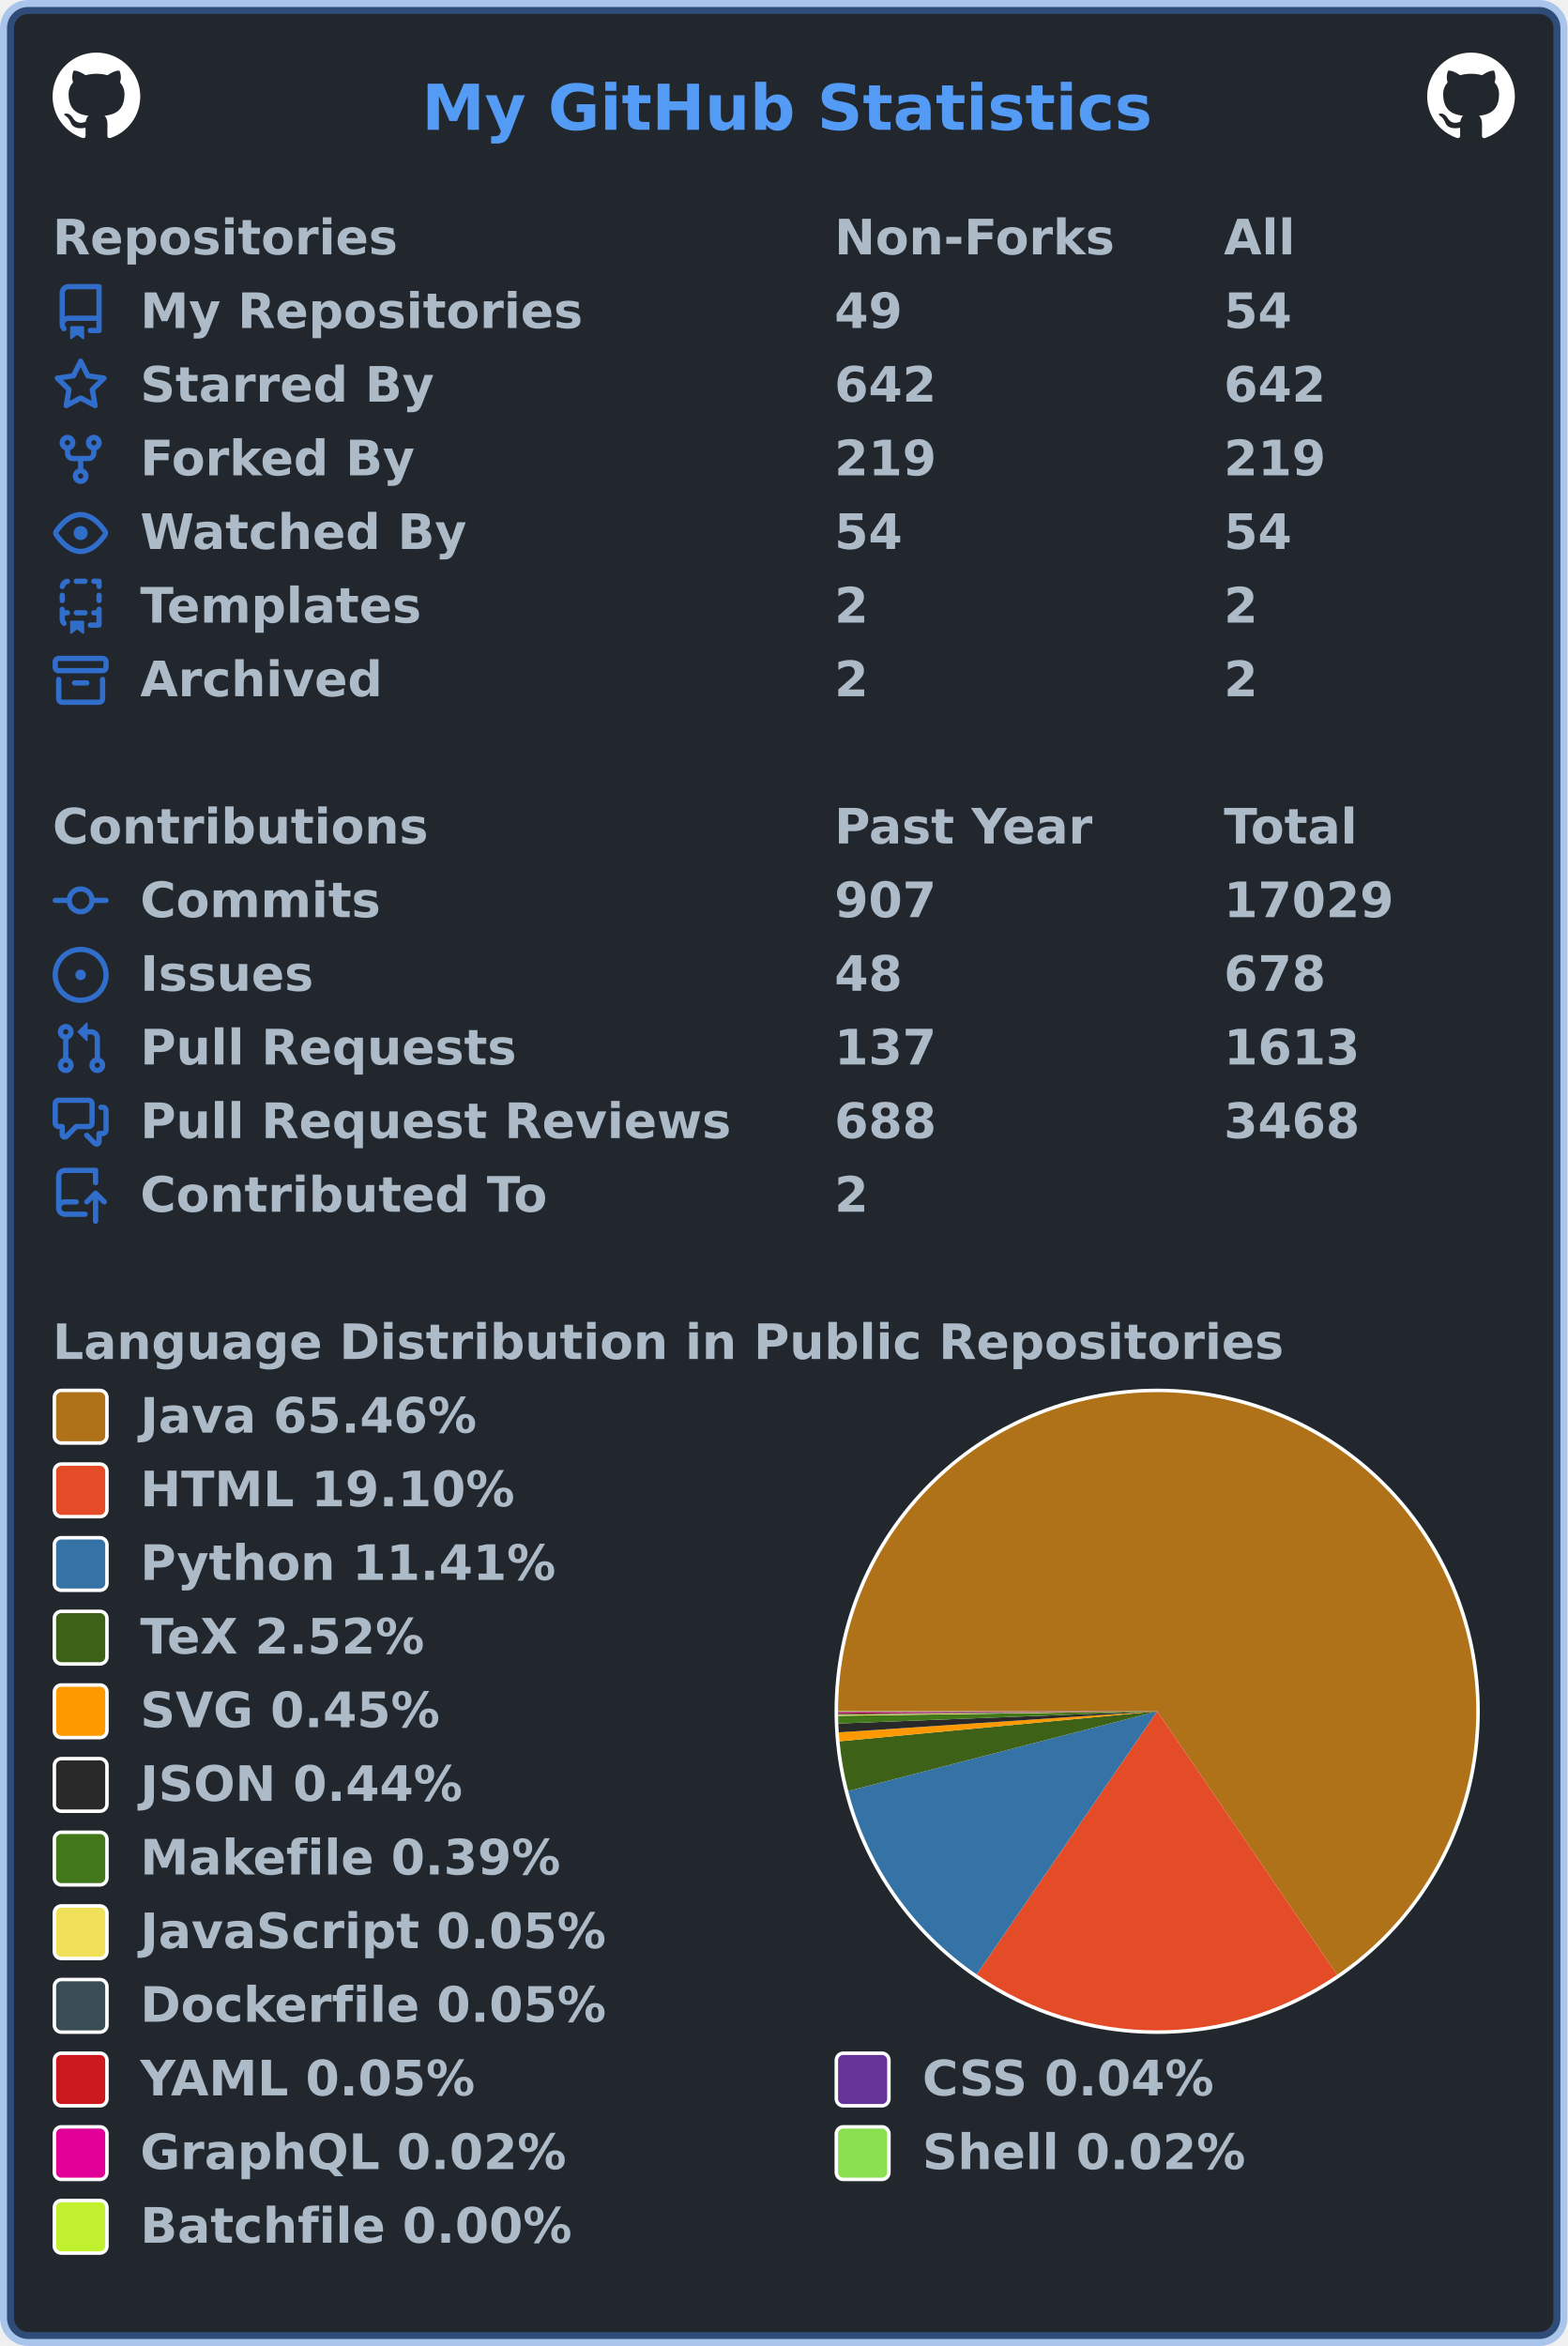
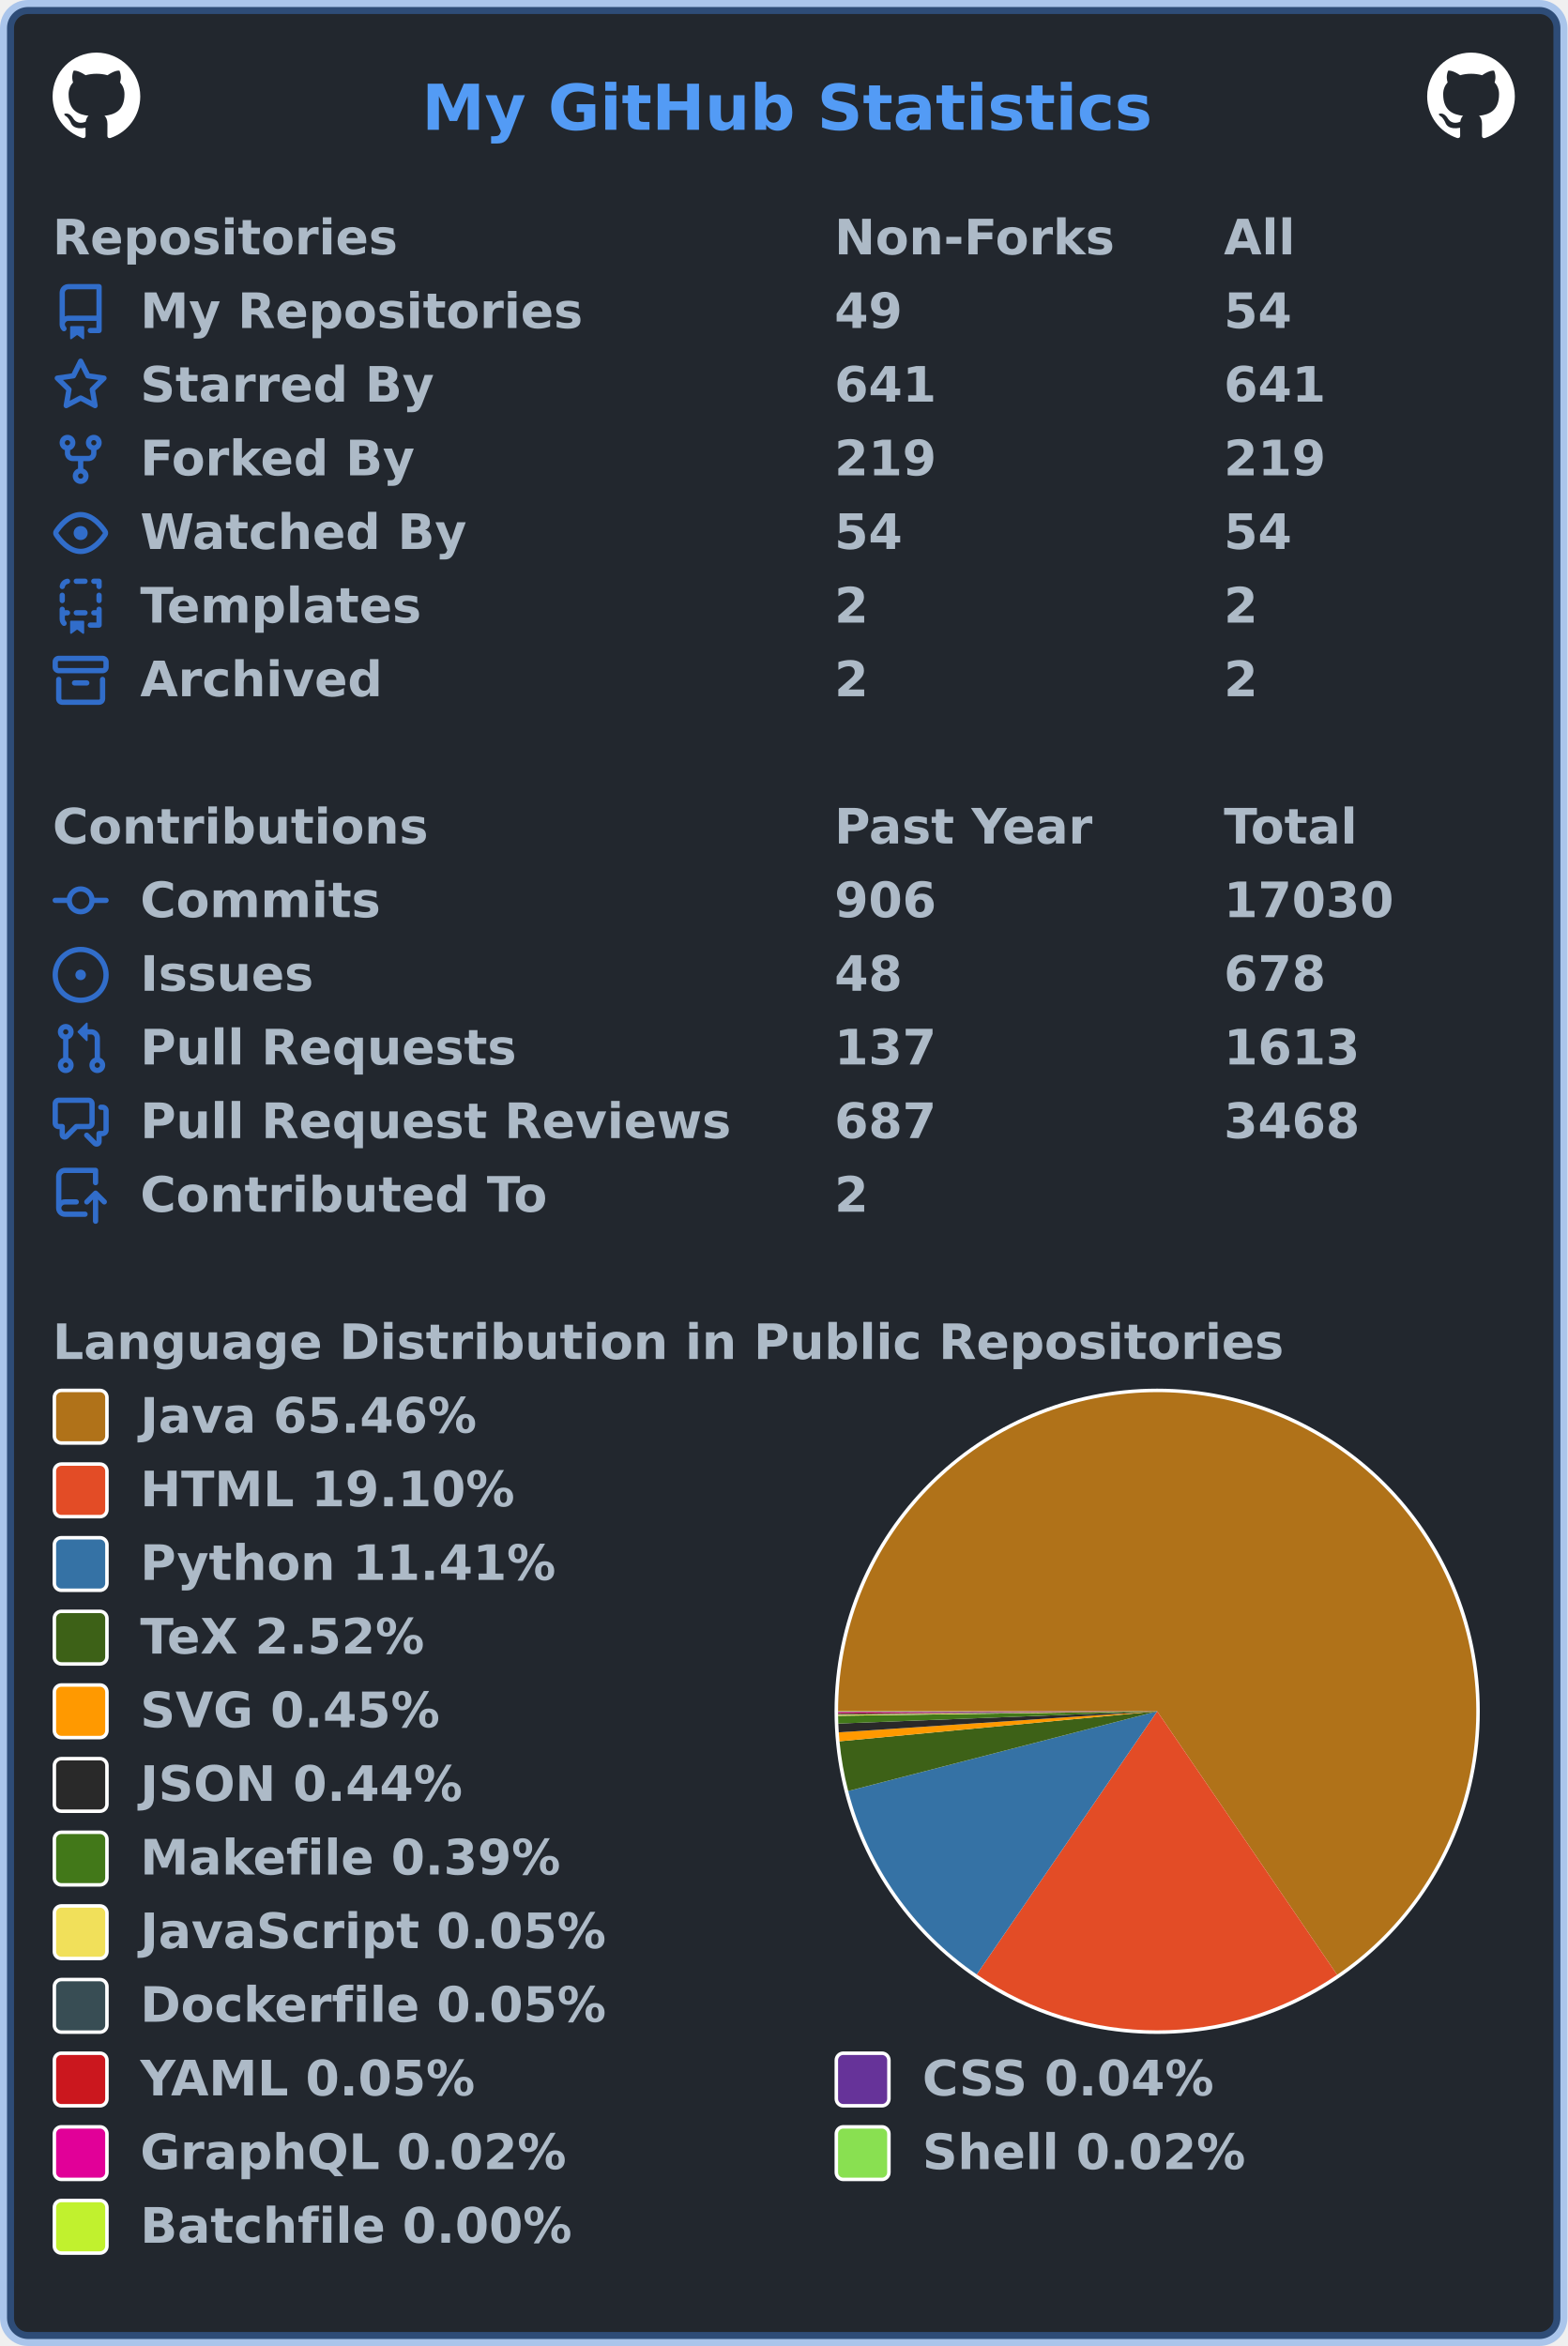
<svg xmlns="http://www.w3.org/2000/svg" width="447" height="669" viewBox="0 0 447 669" lang="en" xml:lang="en">
  <rect x="2" y="2" stroke-width="4" rx="6" width="443" height="665" stroke="rgba(65,132,228,0.4)" fill="#22272e" />
  <g font-weight="600" font-size="110pt" font-family="Verdana,Geneva,DejaVu Sans,sans-serif" text-rendering="geometricPrecision">
    <text x="978" y="301" lengthAdjust="spacingAndGlyphs" textLength="1671" transform="scale(0.123)" fill="#539bf5">My GitHub Statistics</text>
    <svg x="15" y="15" width="25" height="25" viewBox="0 0 16 16">
      <path fill="#ffffff" fill-rule="evenodd" d="M8 0C3.58 0 0 3.58 0 8c0 3.54 2.29 6.53 5.47 7.59.4.07.55-.17.55-.38 0-.19-.01-.82-.01-1.49-2.01.37-2.53-.49-2.69-.94-.09-.23-.48-.94-.82-1.13-.28-.15-.68-.52-.01-.53.63-.01 1.08.58 1.23.82.72 1.21 1.87.87 2.33.66.07-.52.28-.87.51-1.07-1.78-.2-3.64-.89-3.64-3.95 0-.87.31-1.59.82-2.15-.08-.2-.36-1.02.08-2.12 0 0 .67-.21 2.2.82.64-.18 1.32-.27 2-.27.68 0 1.36.09 2 .27 1.53-1.04 2.2-.82 2.2-.82.44 1.1.16 1.92.08 2.12.51.56.82 1.27.82 2.15 0 3.07-1.87 3.75-3.65 3.95.29.25.54.73.54 1.48 0 1.07-.01 1.93-.01 2.2 0 .21.15.46.55.38A8.013 8.013 0 0016 8c0-4.42-3.58-8-8-8z" />
    </svg>
    <svg x="407" y="15" width="25" height="25" viewBox="0 0 16 16">
      <path fill="#ffffff" fill-rule="evenodd" d="M8 0C3.58 0 0 3.58 0 8c0 3.54 2.29 6.53 5.47 7.59.4.07.55-.17.55-.38 0-.19-.01-.82-.01-1.49-2.01.37-2.53-.49-2.69-.94-.09-.23-.48-.94-.82-1.13-.28-.15-.68-.52-.01-.53.63-.01 1.08.58 1.23.82.72 1.21 1.87.87 2.33.66.07-.52.28-.87.51-1.07-1.78-.2-3.64-.89-3.64-3.95 0-.87.31-1.59.82-2.15-.08-.2-.36-1.02.08-2.12 0 0 .67-.21 2.2.82.64-.18 1.32-.27 2-.27.68 0 1.36.09 2 .27 1.53-1.04 2.2-.82 2.2-.82.44 1.1.16 1.92.08 2.12.51.56.82 1.27.82 2.15 0 3.07-1.87 3.75-3.65 3.95.29.25.54.73.54 1.48 0 1.07-.01 1.93-.01 2.2 0 .21.15.46.55.38A8.013 8.013 0 0016 8c0-4.42-3.58-8-8-8z" />
    </svg>
    <g transform="translate(0, 60)" fill="#adbac7">
      <g transform="translate(15, 0)">
        <g transform="scale(0.095)">
          <text x="0" y="132" textLength="1020" lengthAdjust="spacingAndGlyphs">Repositories</text>
          <text x="2347" y="132" textLength="832" lengthAdjust="spacingAndGlyphs">Non-Forks</text>
          <text x="3516" y="132" textLength="206" lengthAdjust="spacingAndGlyphs">All</text>
        </g>
      </g>
      <g transform="translate(15, 21)">
        <path fill="#316dca" fill-rule="evenodd" d="M2 2.5A2.5 2.5 0 014.5 0h8.75a.75.75 0 01.75.75v12.5a.75.75 0 01-.75.75h-2.5a.75.75 0 110-1.5h1.75v-2h-8a1 1 0 00-.714 1.7.75.75 0 01-1.072 1.05A2.495 2.495 0 012 11.5v-9zm10.5-1V9h-8c-.356 0-.694.074-1 .208V2.5a1 1 0 011-1h8zM5 12.25v3.25a.25.25 0 00.4.2l1.45-1.087a.25.25 0 01.3 0L8.6 15.7a.25.25 0 00.4-.2v-3.25a.25.25 0 00-.25-.25h-3.5a.25.25 0 00-.25.25z" />
        <g transform="scale(0.095)">
          <text lengthAdjust="spacingAndGlyphs" textLength="1312" x="263" y="132">My Repositories</text>
          <text lengthAdjust="spacingAndGlyphs" textLength="210" x="2347" y="132">49</text>
          <text lengthAdjust="spacingAndGlyphs" textLength="210" x="3516" y="132">54</text>
        </g>
      </g>
      <g transform="translate(15, 42)">
        <path fill="#316dca" fill-rule="evenodd" d="M8 .25a.75.75 0 01.673.418l1.882 3.815 4.21.612a.75.75 0 01.416 1.279l-3.046 2.97.719 4.192a.75.75 0 01-1.088.791L8 12.347l-3.766 1.98a.75.75 0 01-1.088-.79l.72-4.194L.818 6.374a.75.75 0 01.416-1.28l4.21-.611L7.327.668A.75.75 0 018 .25zm0 2.445L6.615 5.5a.75.75 0 01-.564.41l-3.097.45 2.24 2.184a.75.75 0 01.216.664l-.528 3.084 2.769-1.456a.75.75 0 01.698 0l2.77 1.456-.53-3.084a.75.75 0 01.216-.664l2.24-2.183-3.096-.45a.75.75 0 01-.564-.41L8 2.694v.001z" />
        <g transform="scale(0.095)">
          <text lengthAdjust="spacingAndGlyphs" textLength="874" x="263" y="132">Starred By</text>
-           <text lengthAdjust="spacingAndGlyphs" textLength="315" x="2347" y="132">642</text>
-           <text lengthAdjust="spacingAndGlyphs" textLength="315" x="3516" y="132">642</text>
+           <text lengthAdjust="spacingAndGlyphs" textLength="315" x="2347" y="132">641</text>
+           <text lengthAdjust="spacingAndGlyphs" textLength="315" x="3516" y="132">641</text>
        </g>
      </g>
      <g transform="translate(15, 63)">
        <path fill="#316dca" fill-rule="evenodd" d="M5 3.25a.75.75 0 11-1.5 0 .75.75 0 011.5 0zm0 2.122a2.25 2.25 0 10-1.5 0v.878A2.25 2.25 0 005.75 8.5h1.5v2.128a2.251 2.251 0 101.5 0V8.5h1.5a2.25 2.25 0 002.25-2.25v-.878a2.25 2.25 0 10-1.5 0v.878a.75.75 0 01-.75.75h-4.5A.75.75 0 015 6.25v-.878zm3.75 7.378a.75.75 0 11-1.5 0 .75.75 0 011.5 0zm3-8.75a.75.75 0 100-1.5.75.75 0 000 1.5z" />
        <g transform="scale(0.095)">
          <text lengthAdjust="spacingAndGlyphs" textLength="828" x="263" y="132">Forked By</text>
          <text lengthAdjust="spacingAndGlyphs" textLength="315" x="2347" y="132">219</text>
          <text lengthAdjust="spacingAndGlyphs" textLength="315" x="3516" y="132">219</text>
        </g>
      </g>
      <g transform="translate(15, 84)">
        <path fill="#316dca" fill-rule="evenodd" d="M1.679 7.932c.412-.621 1.242-1.75 2.366-2.717C5.175 4.242 6.527 3.5 8 3.5c1.473 0 2.824.742 3.955 1.715 1.124.967 1.954 2.096 2.366 2.717a.119.119 0 010 .136c-.412.621-1.242 1.75-2.366 2.717C10.825 11.758 9.473 12.5 8 12.5c-1.473 0-2.824-.742-3.955-1.715C2.92 9.818 2.09 8.69 1.679 8.068a.119.119 0 010-.136zM8 2c-1.981 0-3.67.992-4.933 2.078C1.797 5.169.88 6.423.43 7.1a1.619 1.619 0 000 1.798c.45.678 1.367 1.932 2.637 3.024C4.329 13.008 6.019 14 8 14c1.981 0 3.67-.992 4.933-2.078 1.27-1.091 2.187-2.345 2.637-3.023a1.619 1.619 0 000-1.798c-.45-.678-1.367-1.932-2.637-3.023C11.671 2.992 9.981 2 8 2zm0 8a2 2 0 100-4 2 2 0 000 4z" />
        <g transform="scale(0.095)">
          <text lengthAdjust="spacingAndGlyphs" textLength="993" x="263" y="132">Watched By</text>
          <text lengthAdjust="spacingAndGlyphs" textLength="210" x="2347" y="132">54</text>
          <text lengthAdjust="spacingAndGlyphs" textLength="210" x="3516" y="132">54</text>
        </g>
      </g>
      <g transform="translate(15, 105)">
        <path fill="#316dca" fill-rule="evenodd" d="M6 .75A.75.75 0 016.75 0h2.5a.75.75 0 010 1.5h-2.5A.75.75 0 016 .75zm5 0a.75.75 0 01.75-.75h1.5a.75.75 0 01.75.75v1.5a.75.75 0 01-1.5 0V1.5h-.75A.75.75 0 0111 .75zM4.992.662a.75.75 0 01-.636.848c-.436.063-.783.41-.846.846a.75.75 0 01-1.485-.212A2.501 2.501 0 014.144.025a.75.75 0 01.848.637zM2.75 4a.75.75 0 01.75.75v1.5a.75.75 0 01-1.5 0v-1.5A.75.75 0 012.75 4zm10.5 0a.75.75 0 01.75.75v1.5a.75.75 0 01-1.5 0v-1.5a.75.75 0 01.75-.75zM2.75 8a.75.75 0 01.75.75v.268A1.72 1.72 0 013.75 9h.5a.75.75 0 010 1.5h-.5a.25.25 0 00-.25.25v.75c0 .28.114.532.3.714a.75.75 0 01-1.05 1.072A2.495 2.495 0 012 11.5V8.75A.75.75 0 012.75 8zm10.5 0a.75.75 0 01.75.75v4.5a.75.75 0 01-.75.75h-2.5a.75.75 0 010-1.5h1.75v-2h-.75a.75.75 0 010-1.5h.75v-.25a.75.75 0 01.75-.75zM6 9.75A.75.75 0 016.75 9h2.5a.75.75 0 010 1.5h-2.5A.75.75 0 016 9.75zm-1 2.5v3.25a.25.25 0 00.4.2l1.45-1.087a.25.25 0 01.3 0L8.6 15.7a.25.25 0 00.4-.2v-3.25a.25.25 0 00-.25-.25h-3.5a.25.25 0 00-.25.25z" />
        <g transform="scale(0.095)">
          <text lengthAdjust="spacingAndGlyphs" textLength="868" x="263" y="132">Templates</text>
          <text lengthAdjust="spacingAndGlyphs" textLength="105" x="2347" y="132">2</text>
          <text lengthAdjust="spacingAndGlyphs" textLength="105" x="3516" y="132">2</text>
        </g>
      </g>
      <g transform="translate(15, 126)">
        <path fill="#316dca" fill-rule="evenodd" d="M1.75 2.5a.25.25 0 00-.25.25v1.5c0 .138.112.25.25.25h12.5a.25.25 0 00.25-.25v-1.5a.25.25 0 00-.25-.25H1.75zM0 2.75C0 1.784.784 1 1.75 1h12.5c.966 0 1.75.784 1.75 1.75v1.5A1.75 1.75 0 0114.25 6H1.75A1.75 1.75 0 010 4.25v-1.5zM1.75 7a.75.75 0 01.75.75v5.5c0 .138.112.25.25.25h10.5a.25.25 0 00.25-.25v-5.5a.75.75 0 111.5 0v5.5A1.75 1.75 0 0113.25 15H2.75A1.75 1.75 0 011 13.25v-5.5A.75.75 0 011.75 7zm4.5 1a.75.75 0 000 1.5h3.5a.75.75 0 100-1.5h-3.5z" />
        <g transform="scale(0.095)">
          <text lengthAdjust="spacingAndGlyphs" textLength="726" x="263" y="132">Archived</text>
          <text lengthAdjust="spacingAndGlyphs" textLength="105" x="2347" y="132">2</text>
          <text lengthAdjust="spacingAndGlyphs" textLength="105" x="3516" y="132">2</text>
        </g>
      </g>
    </g>
    <g transform="translate(0, 228)" fill="#adbac7">
      <g transform="translate(15, 0)">
        <g transform="scale(0.095)">
          <text x="0" y="132" textLength="1112" lengthAdjust="spacingAndGlyphs">Contributions</text>
          <text x="2347" y="132" textLength="774" lengthAdjust="spacingAndGlyphs">Past Year</text>
          <text x="3516" y="132" textLength="414" lengthAdjust="spacingAndGlyphs">Total</text>
        </g>
      </g>
      <g transform="translate(15, 21)">
        <path fill="#316dca" fill-rule="evenodd" d="M10.5 7.75a2.5 2.5 0 11-5 0 2.5 2.5 0 015 0zm1.43.75a4.002 4.002 0 01-7.86 0H.75a.75.75 0 110-1.5h3.32a4.001 4.001 0 017.86 0h3.32a.75.75 0 110 1.5h-3.32z" />
        <g transform="scale(0.095)">
          <text lengthAdjust="spacingAndGlyphs" textLength="734" x="263" y="132">Commits</text>
-           <text lengthAdjust="spacingAndGlyphs" textLength="315" x="2347" y="132">907</text>
-           <text lengthAdjust="spacingAndGlyphs" textLength="525" x="3516" y="132">17029</text>
+           <text lengthAdjust="spacingAndGlyphs" textLength="315" x="2347" y="132">906</text>
+           <text lengthAdjust="spacingAndGlyphs" textLength="525" x="3516" y="132">17030</text>
        </g>
      </g>
      <g transform="translate(15, 42)">
        <path fill="#316dca" d="M8 9.5a1.5 1.5 0 100-3 1.5 1.5 0 000 3z" />
        <path fill="#316dca" fill-rule="evenodd" d="M8 0a8 8 0 100 16A8 8 0 008 0zM1.5 8a6.5 6.5 0 1113 0 6.5 6.5 0 01-13 0z" />
        <g transform="scale(0.095)">
          <text lengthAdjust="spacingAndGlyphs" textLength="512" x="263" y="132">Issues</text>
          <text lengthAdjust="spacingAndGlyphs" textLength="210" x="2347" y="132">48</text>
          <text lengthAdjust="spacingAndGlyphs" textLength="315" x="3516" y="132">678</text>
        </g>
      </g>
      <g transform="translate(15, 63)">
        <path fill="#316dca" fill-rule="evenodd" d="M7.177 3.073L9.573.677A.25.25 0 0110 .854v4.792a.25.25 0 01-.427.177L7.177 3.427a.25.25 0 010-.354zM3.75 2.5a.75.75 0 100 1.5.75.75 0 000-1.5zm-2.25.75a2.25 2.25 0 113 2.122v5.256a2.251 2.251 0 11-1.5 0V5.372A2.25 2.25 0 011.5 3.25zM11 2.5h-1V4h1a1 1 0 011 1v5.628a2.251 2.251 0 101.5 0V5A2.5 2.5 0 0011 2.5zm1 10.25a.75.75 0 111.5 0 .75.75 0 01-1.5 0zM3.75 12a.75.75 0 100 1.5.75.75 0 000-1.5z" />
        <g transform="scale(0.095)">
          <text lengthAdjust="spacingAndGlyphs" textLength="1113" x="263" y="132">Pull Requests</text>
          <text lengthAdjust="spacingAndGlyphs" textLength="315" x="2347" y="132">137</text>
          <text lengthAdjust="spacingAndGlyphs" textLength="420" x="3516" y="132">1613</text>
        </g>
      </g>
      <g transform="translate(15, 84)">
        <path fill="#316dca" fill-rule="evenodd" d="M1.5 2.75a.25.25 0 01.25-.25h8.5a.25.25 0 01.25.25v5.5a.25.25 0 01-.25.25h-3.5a.75.75 0 00-.53.22L3.5 11.44V9.25a.75.75 0 00-.75-.75h-1a.25.25 0 01-.25-.25v-5.5zM1.75 1A1.75 1.75 0 000 2.75v5.5C0 9.216.784 10 1.75 10H2v1.543a1.457 1.457 0 002.487 1.03L7.061 10h3.189A1.75 1.75 0 0012 8.25v-5.5A1.75 1.75 0 0010.25 1h-8.5zM14.5 4.75a.25.25 0 00-.25-.25h-.5a.75.75 0 110-1.5h.5c.966 0 1.75.784 1.75 1.75v5.5A1.75 1.75 0 0114.25 12H14v1.543a1.457 1.457 0 01-2.487 1.03L9.22 12.28a.75.75 0 111.06-1.06l2.22 2.22v-2.19a.75.75 0 01.75-.75h1a.25.25 0 00.25-.25v-5.5z" />
        <g transform="scale(0.095)">
          <text lengthAdjust="spacingAndGlyphs" textLength="1762" x="263" y="132">Pull Request Reviews</text>
-           <text lengthAdjust="spacingAndGlyphs" textLength="315" x="2347" y="132">688</text>
+           <text lengthAdjust="spacingAndGlyphs" textLength="315" x="2347" y="132">687</text>
          <text lengthAdjust="spacingAndGlyphs" textLength="420" x="3516" y="132">3468</text>
        </g>
      </g>
      <g transform="translate(15, 105)">
        <path fill="#316dca" fill-rule="evenodd" d="M1 2.5A2.5 2.5 0 013.5 0h8.75a.75.75 0 01.75.75v3.5a.75.75 0 01-1.5 0V1.5h-8a1 1 0 00-1 1v6.708A2.492 2.492 0 013.5 9h3.25a.75.75 0 010 1.5H3.5a1 1 0 100 2h5.75a.75.75 0 010 1.5H3.5A2.5 2.5 0 011 11.5v-9zm13.23 7.79a.75.75 0 001.06-1.06l-2.505-2.505a.75.75 0 00-1.06 0L9.22 9.229a.75.75 0 001.06 1.061l1.225-1.224v6.184a.75.75 0 001.5 0V9.066l1.224 1.224z" />
        <g transform="scale(0.095)">
          <text lengthAdjust="spacingAndGlyphs" textLength="1234" x="263" y="132">Contributed To</text>
          <text lengthAdjust="spacingAndGlyphs" textLength="105" x="2347" y="132">2</text>
        </g>
      </g>
    </g>
    <g transform="translate(0, 375)" fill="#adbac7">
      <g transform="translate(15, 0)">
        <g transform="scale(0.095)">
          <text x="0" y="132" textLength="3652" lengthAdjust="spacingAndGlyphs">Language Distribution in Public Repositories</text>
        </g>
      </g>
      <g transform="translate(238, 21)">
        <circle cx="92" cy="92" r="92" fill="#ffffff" />
      </g>
      <g transform="translate(239, 22)">
        <g>
          <path fill-rule="evenodd" fill="#b07219" d="M 0.0,91 A 91 91 0 1 1 142.32 166.148 L 91,91 Z" />
          <path fill-rule="evenodd" fill="#e34c26" d="M 142.32,166.148 A 91 91 0 0 1 39.526 166.043 L 91,91 Z" />
          <path fill-rule="evenodd" fill="#3572A5" d="M 39.526,166.043 A 91 91 0 0 1 2.886 113.734 L 91,91 Z" />
          <path fill-rule="evenodd" fill="#3D6117" d="M 2.886,113.734 A 91 91 0 0 1 0.404 99.561 L 91,91 Z" />
          <path fill-rule="evenodd" fill="#ff9900" d="M 0.404,99.561 A 91 91 0 0 1 0.199 97.008 L 91,91 Z" />
          <path fill-rule="evenodd" fill="#292929" d="M 0.199,97.008 A 91 91 0 0 1 0.067 94.498 L 91,91 Z" />
          <path fill-rule="evenodd" fill="#427819" d="M 0.067,94.498 A 91 91 0 0 1 0.009 92.286 L 91,91 Z" />
          <path fill-rule="evenodd" fill="#f1e05a" d="M 0.009,92.286 A 91 91 0 0 1 0.005 91.983 L 91,91 Z" />
          <path fill-rule="evenodd" fill="#384d54" d="M 0.005,91.983 A 91 91 0 0 1 0.003 91.689 L 91,91 Z" />
          <path fill-rule="evenodd" fill="#cb171e" d="M 0.003,91.689 A 91 91 0 0 1 0.001 91.418 L 91,91 Z" />
          <path fill-rule="evenodd" fill="#663399" d="M 0.001,91.418 A 91 91 0 0 1 0 91.208 L 91,91 Z" />
          <path fill-rule="evenodd" fill="#e10098" d="M 0,91.208 A 91 91 0 0 1 5.3339919531936175e-05 91.099 L 91,91 Z" />
          <path fill-rule="evenodd" fill="#89e051" d="M 5.3339919531936175e-05,91.099 A 91 91 0 0 1 1.299491714235046e-07 91.005 L 91,91 Z" />
          <path fill-rule="evenodd" fill="#C1F12E" d="M 1.299491714235046e-07,91.005 A 91 91 0 0 1 0.0 91 L 91,91 Z" />
          <animateTransform attributeName="transform" attributeType="XML" type="rotate" from="0 91 91" to="360 91 91" dur="10s" repeatCount="indefinite" />
        </g>
      </g>
      <g transform="translate(15, 21)">
        <rect x="0.5" y="0.5" rx="2" width="15" height="15" fill="#b07219" stroke-width="1" stroke="#ffffff" />
        <text transform="scale(0.095)" x="263" y="132" textLength="1038" lengthAdjust="spacingAndGlyphs">Java 65.46%</text>
      </g>
      <g transform="translate(15, 42)">
        <rect x="0.5" y="0.5" rx="2" width="15" height="15" fill="#e34c26" stroke-width="1" stroke="#ffffff" />
        <text transform="scale(0.095)" x="263" y="132" textLength="1142" lengthAdjust="spacingAndGlyphs">HTML 19.10%</text>
      </g>
      <g transform="translate(15, 63)">
        <rect x="0.5" y="0.5" rx="2" width="15" height="15" fill="#3572A5" stroke-width="1" stroke="#ffffff" />
        <text transform="scale(0.095)" x="263" y="132" textLength="1254" lengthAdjust="spacingAndGlyphs">Python 11.41%</text>
      </g>
      <g transform="translate(15, 84)">
        <rect x="0.5" y="0.5" rx="2" width="15" height="15" fill="#3D6117" stroke-width="1" stroke="#ffffff" />
        <text transform="scale(0.095)" x="263" y="132" textLength="894" lengthAdjust="spacingAndGlyphs">TeX 2.52%</text>
      </g>
      <g transform="translate(15, 105)">
        <rect x="0.5" y="0.5" rx="2" width="15" height="15" fill="#ff9900" stroke-width="1" stroke="#ffffff" />
        <text transform="scale(0.095)" x="263" y="132" textLength="922" lengthAdjust="spacingAndGlyphs">SVG 0.45%</text>
      </g>
      <g transform="translate(15, 126)">
        <rect x="0.5" y="0.5" rx="2" width="15" height="15" fill="#292929" stroke-width="1" stroke="#ffffff" />
        <text transform="scale(0.095)" x="263" y="132" textLength="993" lengthAdjust="spacingAndGlyphs">JSON 0.44%</text>
      </g>
      <g transform="translate(15, 147)">
        <rect x="0.5" y="0.5" rx="2" width="15" height="15" fill="#427819" stroke-width="1" stroke="#ffffff" />
        <text transform="scale(0.095)" x="263" y="132" textLength="1272" lengthAdjust="spacingAndGlyphs">Makefile 0.39%</text>
      </g>
      <g transform="translate(15, 168)">
        <rect x="0.5" y="0.5" rx="2" width="15" height="15" fill="#f1e05a" stroke-width="1" stroke="#ffffff" />
        <text transform="scale(0.095)" x="263" y="132" textLength="1412" lengthAdjust="spacingAndGlyphs">JavaScript 0.05%</text>
      </g>
      <g transform="translate(15, 189)">
        <rect x="0.5" y="0.5" rx="2" width="15" height="15" fill="#384d54" stroke-width="1" stroke="#ffffff" />
        <text transform="scale(0.095)" x="263" y="132" textLength="1414" lengthAdjust="spacingAndGlyphs">Dockerfile 0.05%</text>
      </g>
      <g transform="translate(15, 210)">
        <rect x="0.5" y="0.5" rx="2" width="15" height="15" fill="#cb171e" stroke-width="1" stroke="#ffffff" />
        <text transform="scale(0.095)" x="263" y="132" textLength="1026" lengthAdjust="spacingAndGlyphs">YAML 0.05%</text>
        <rect x="223.5" y="0.5" rx="2" width="15" height="15" fill="#663399" stroke-width="1" stroke="#ffffff" />
        <text transform="scale(0.095)" x="2611" y="132" textLength="903" lengthAdjust="spacingAndGlyphs">CSS 0.04%</text>
      </g>
      <g transform="translate(15, 231)">
        <rect x="0.5" y="0.5" rx="2" width="15" height="15" fill="#e10098" stroke-width="1" stroke="#ffffff" />
        <text transform="scale(0.095)" x="263" y="132" textLength="1305" lengthAdjust="spacingAndGlyphs">GraphQL 0.02%</text>
        <rect x="223.5" y="0.5" rx="2" width="15" height="15" fill="#89e051" stroke-width="1" stroke="#ffffff" />
        <text transform="scale(0.095)" x="2611" y="132" textLength="982" lengthAdjust="spacingAndGlyphs">Shell 0.02%</text>
      </g>
      <g transform="translate(15, 252)">
        <rect x="0.5" y="0.5" rx="2" width="15" height="15" fill="#C1F12E" stroke-width="1" stroke="#ffffff" />
        <text transform="scale(0.095)" x="263" y="132" textLength="1304" lengthAdjust="spacingAndGlyphs">Batchfile 0.00%</text>
      </g>
    </g>
  </g>
</svg>
